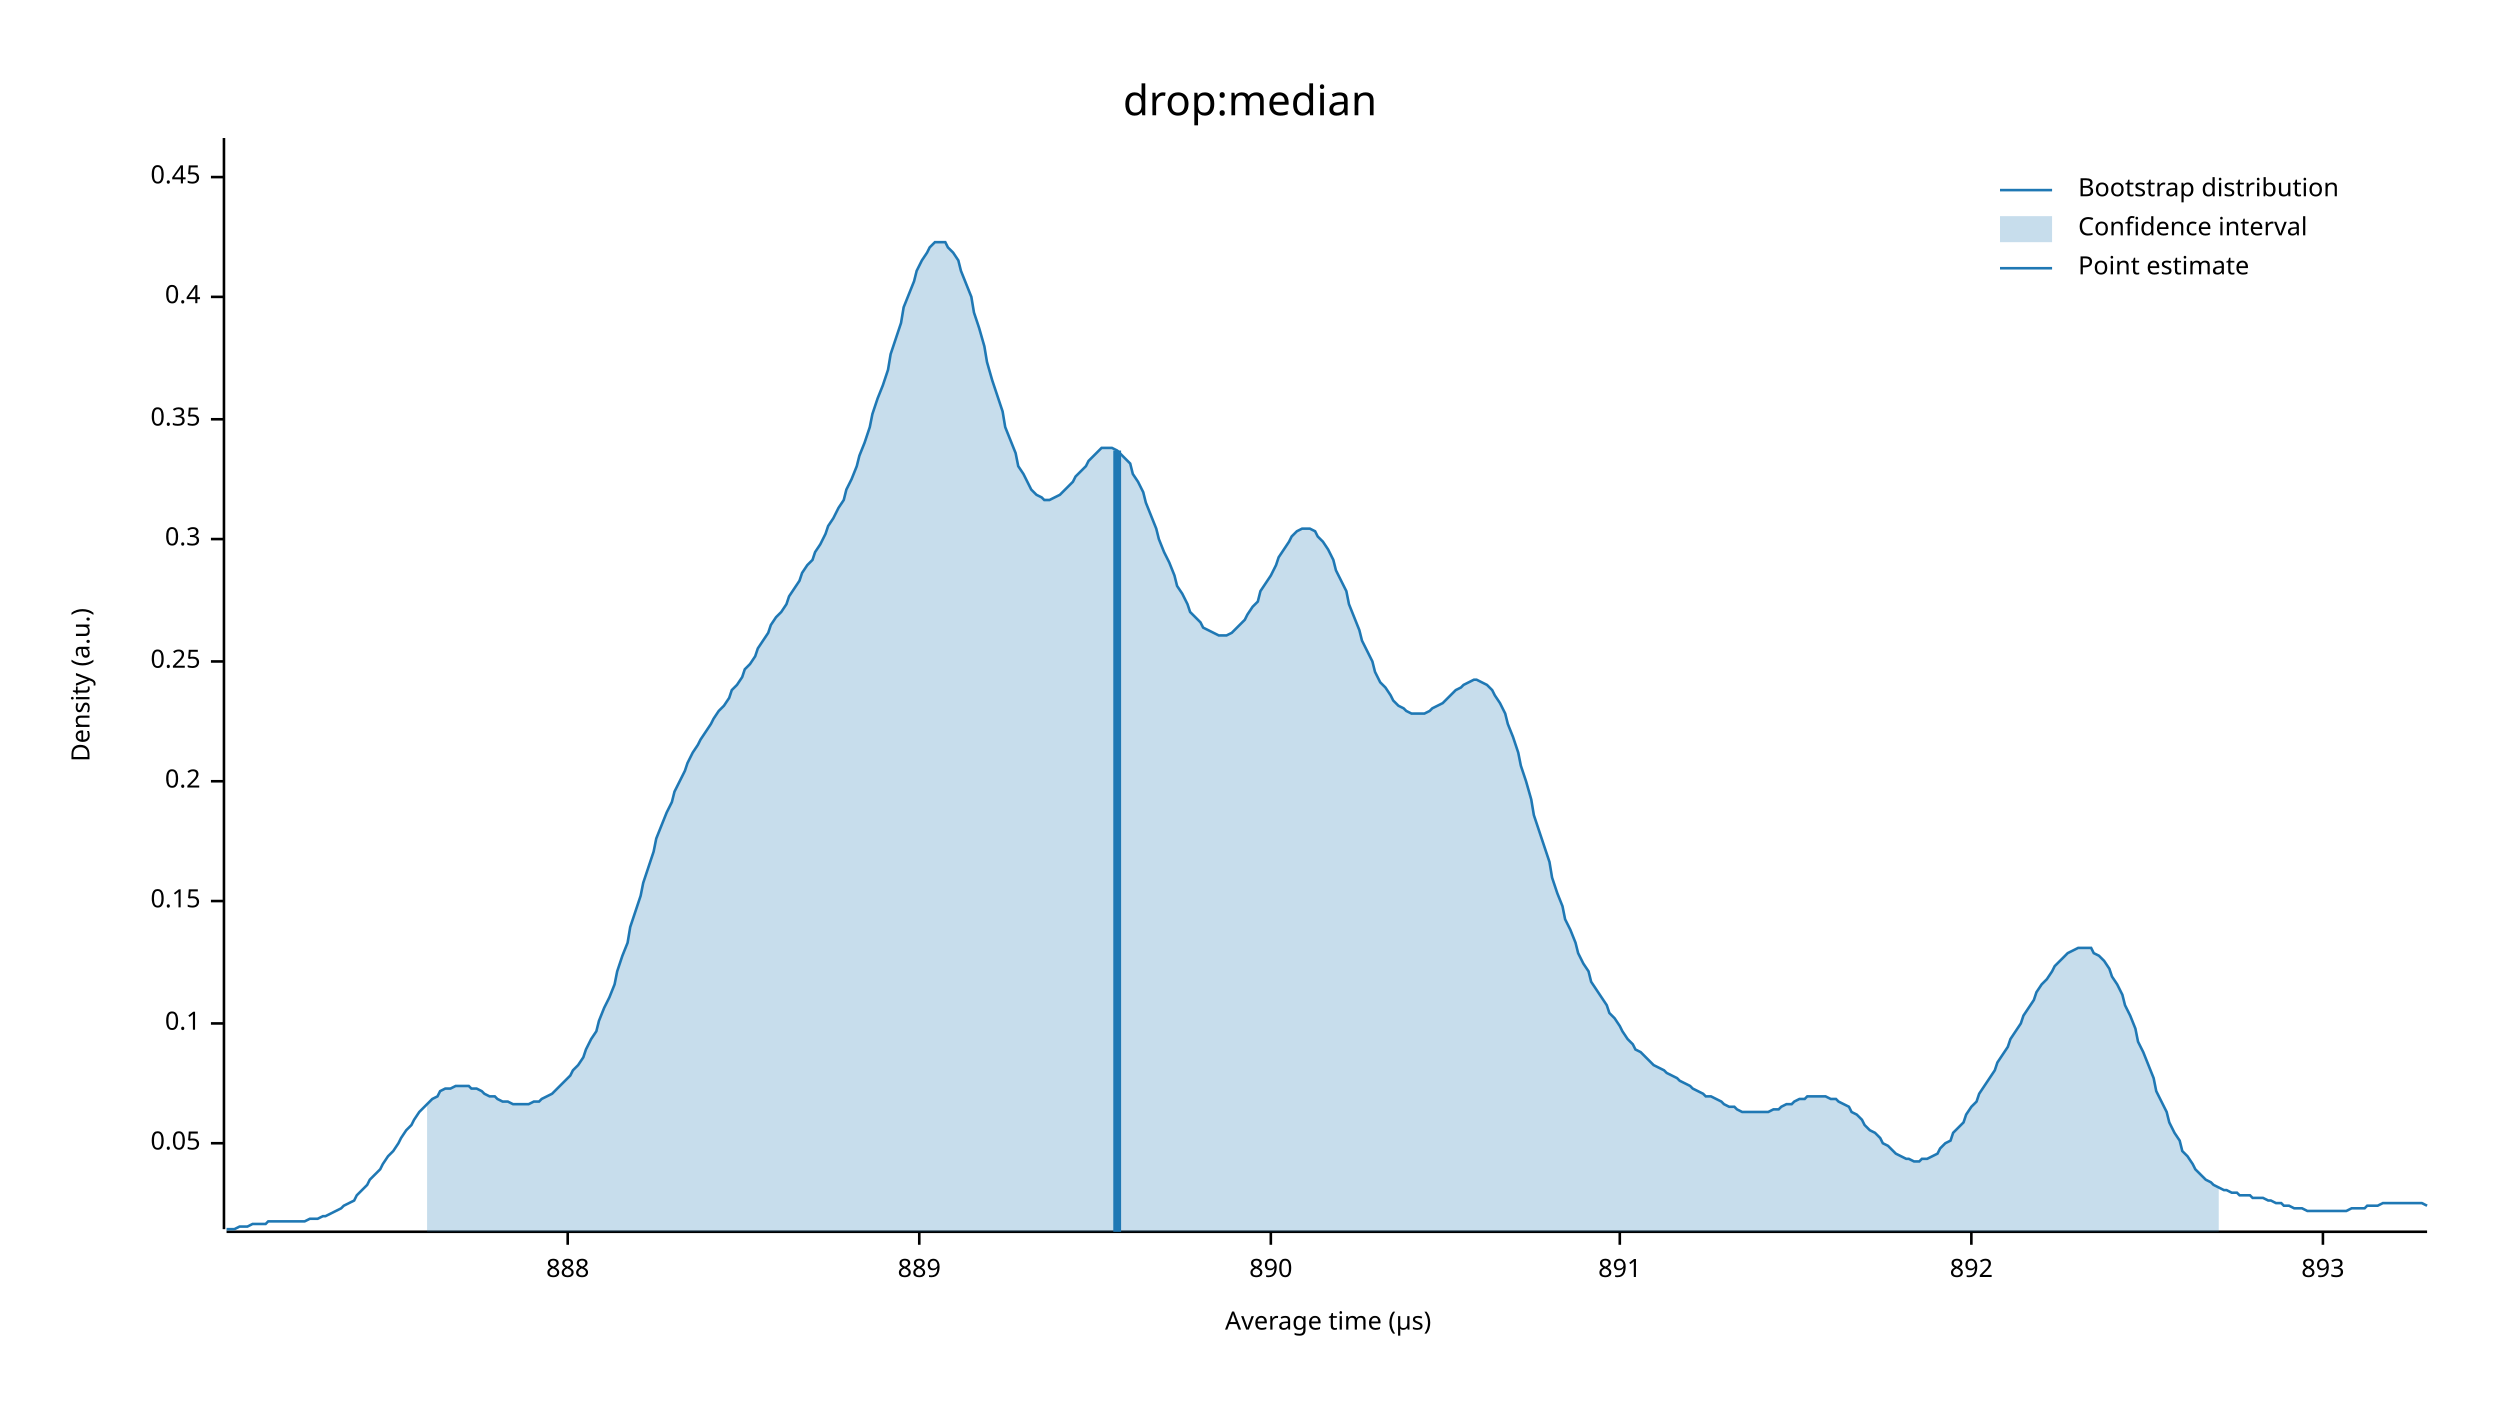
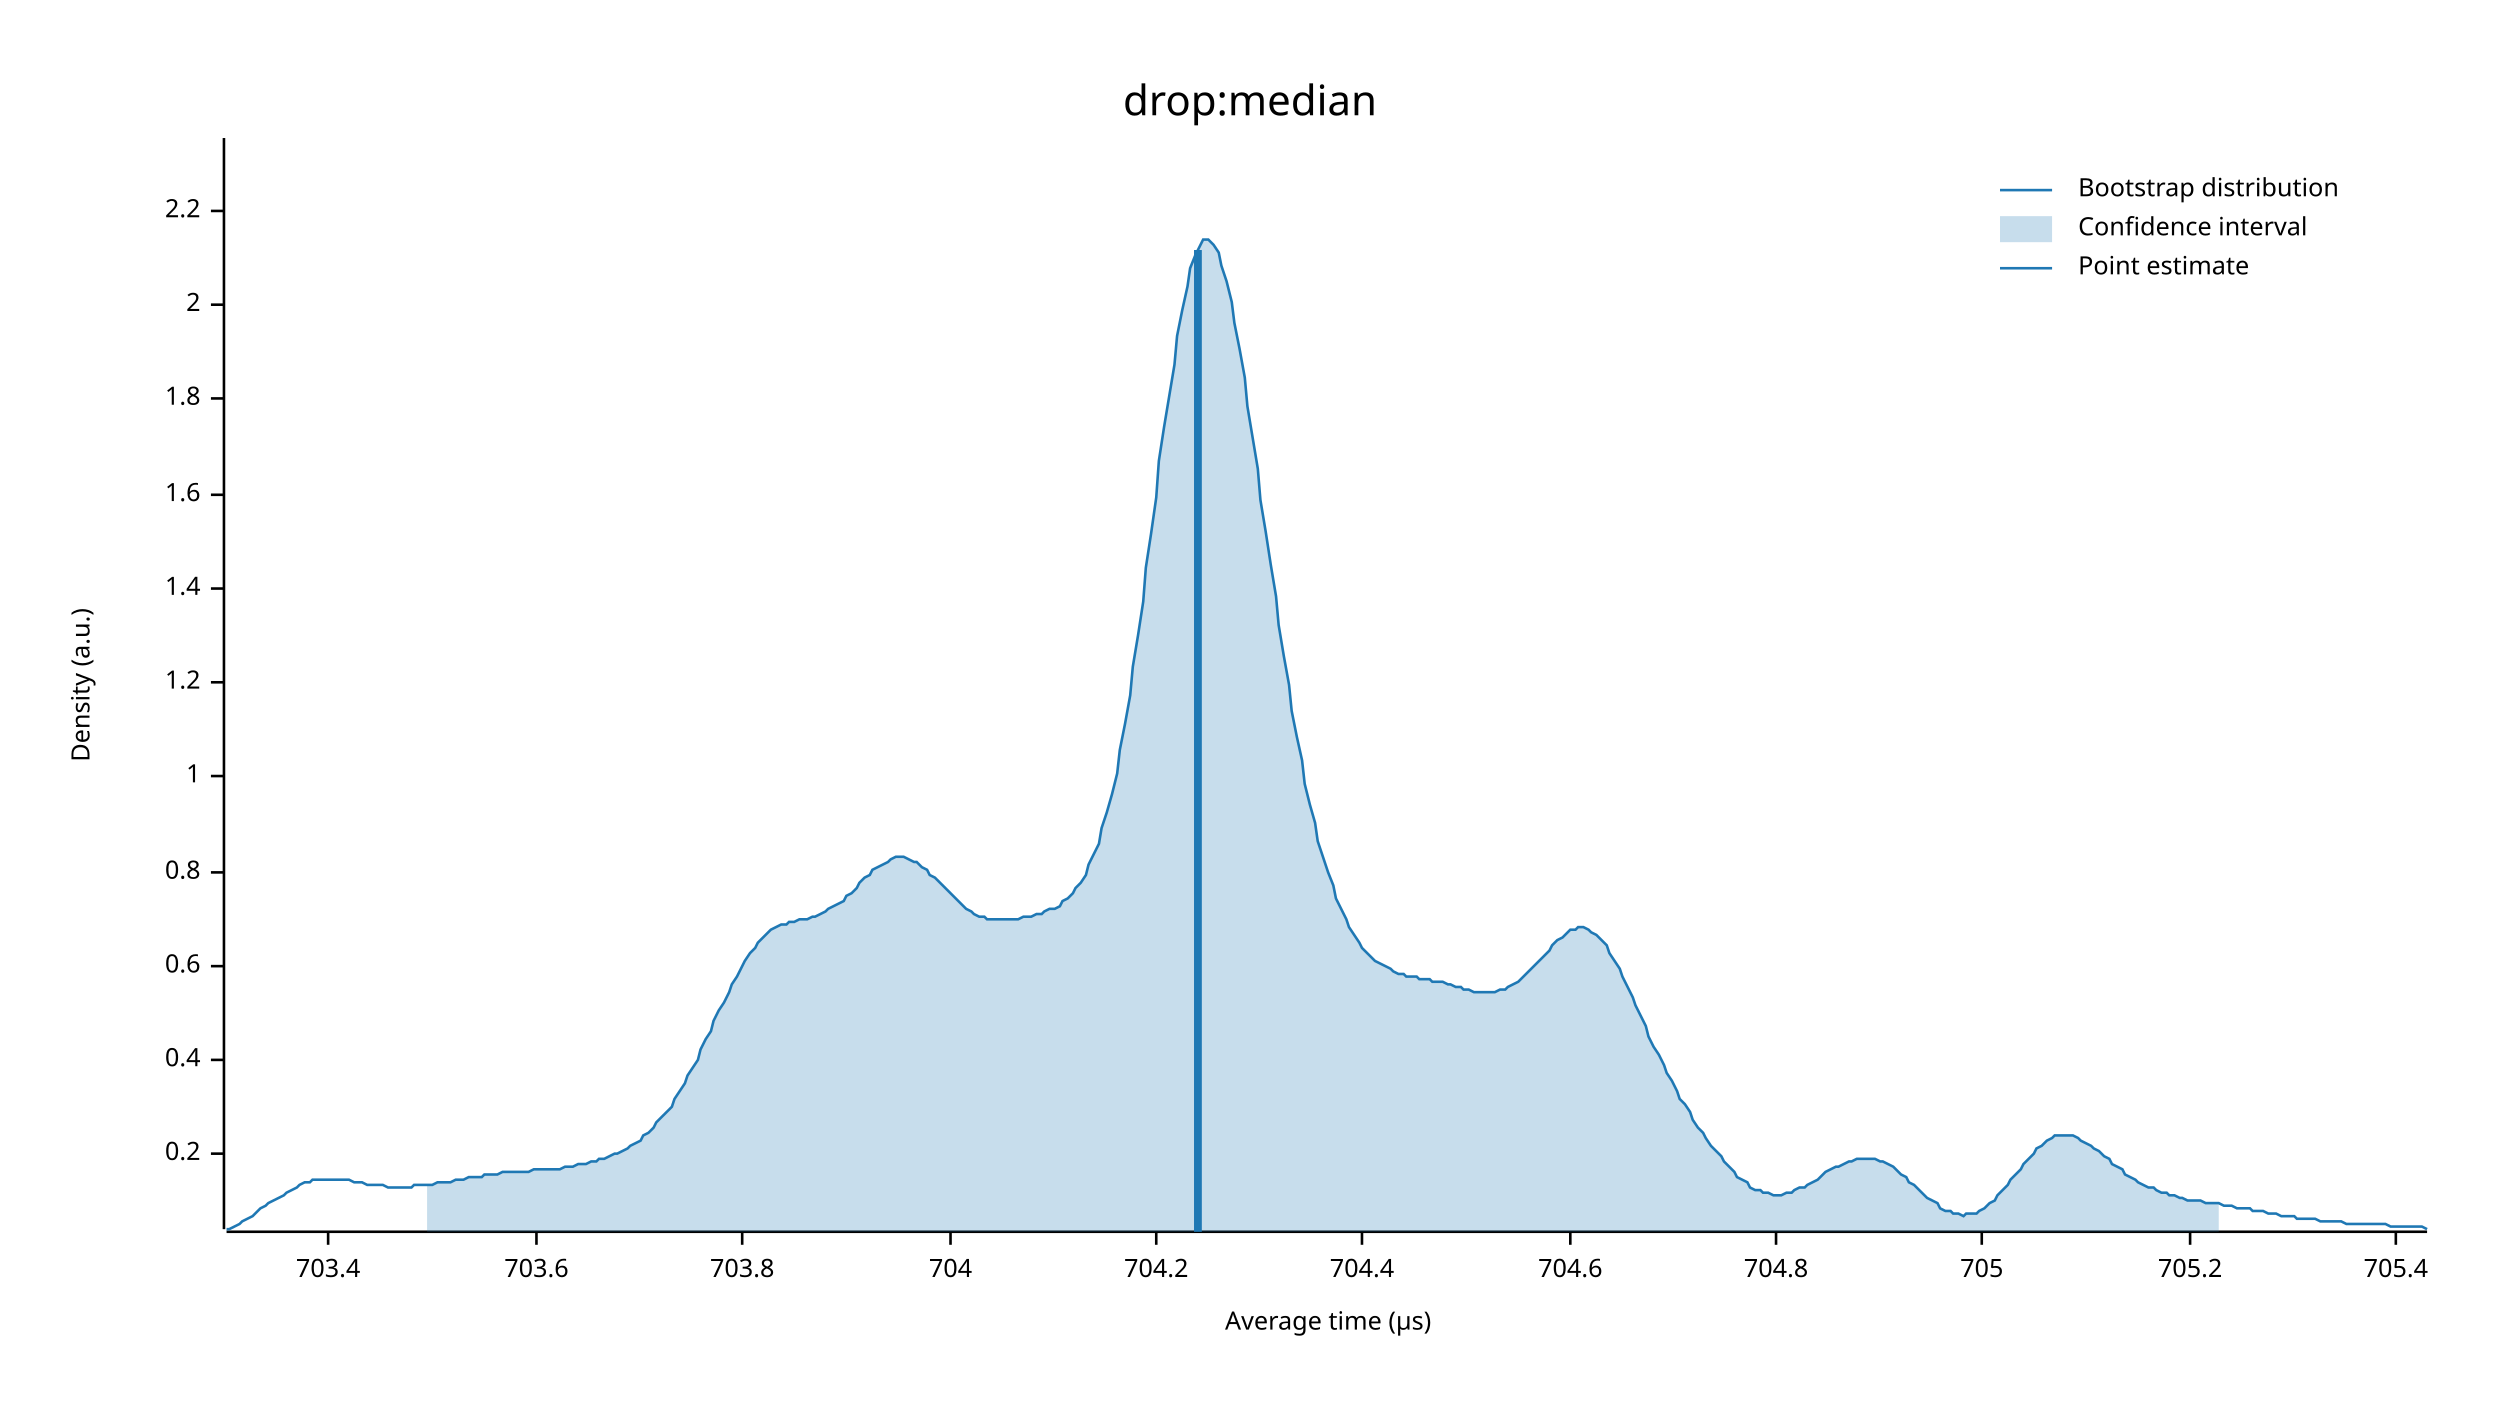
<svg xmlns="http://www.w3.org/2000/svg" width="960" height="540" viewBox="0 0 960 540">
  <text x="480" y="32" dy="0.76em" text-anchor="middle" font-family="sans-serif" font-size="16.129" opacity="1" fill="#000000">
drop:median
</text>
  <text x="27" y="263" dy="0.76em" text-anchor="middle" font-family="sans-serif" font-size="9.677" opacity="1" fill="#000000" transform="rotate(270, 27, 263)">
Density (a.u.)
</text>
  <text x="510" y="513" dy="-0.5ex" text-anchor="middle" font-family="sans-serif" font-size="9.677" opacity="1" fill="#000000">
Average time (µs)
</text>
  <polyline fill="none" opacity="1" stroke="#000000" stroke-width="1" points="86,53 86,472 " />
-   <text x="77" y="439" dy="0.5ex" text-anchor="end" font-family="sans-serif" font-size="9.677" opacity="1" fill="#000000">
- 0.05
- </text>
-   <polyline fill="none" opacity="1" stroke="#000000" stroke-width="1" points="81,439 86,439 " />
-   <text x="77" y="393" dy="0.5ex" text-anchor="end" font-family="sans-serif" font-size="9.677" opacity="1" fill="#000000">
- 0.1
- </text>
-   <polyline fill="none" opacity="1" stroke="#000000" stroke-width="1" points="81,393 86,393 " />
-   <text x="77" y="346" dy="0.5ex" text-anchor="end" font-family="sans-serif" font-size="9.677" opacity="1" fill="#000000">
- 0.15
- </text>
-   <polyline fill="none" opacity="1" stroke="#000000" stroke-width="1" points="81,346 86,346 " />
-   <text x="77" y="300" dy="0.5ex" text-anchor="end" font-family="sans-serif" font-size="9.677" opacity="1" fill="#000000">
+   <text x="77" y="443" dy="0.5ex" text-anchor="end" font-family="sans-serif" font-size="9.677" opacity="1" fill="#000000">
0.2
</text>
-   <polyline fill="none" opacity="1" stroke="#000000" stroke-width="1" points="81,300 86,300 " />
-   <text x="77" y="254" dy="0.5ex" text-anchor="end" font-family="sans-serif" font-size="9.677" opacity="1" fill="#000000">
- 0.25
- </text>
-   <polyline fill="none" opacity="1" stroke="#000000" stroke-width="1" points="81,254 86,254 " />
-   <text x="77" y="207" dy="0.5ex" text-anchor="end" font-family="sans-serif" font-size="9.677" opacity="1" fill="#000000">
- 0.3
- </text>
-   <polyline fill="none" opacity="1" stroke="#000000" stroke-width="1" points="81,207 86,207 " />
-   <text x="77" y="161" dy="0.5ex" text-anchor="end" font-family="sans-serif" font-size="9.677" opacity="1" fill="#000000">
- 0.35
- </text>
-   <polyline fill="none" opacity="1" stroke="#000000" stroke-width="1" points="81,161 86,161 " />
-   <text x="77" y="114" dy="0.5ex" text-anchor="end" font-family="sans-serif" font-size="9.677" opacity="1" fill="#000000">
+   <polyline fill="none" opacity="1" stroke="#000000" stroke-width="1" points="81,443 86,443 " />
+   <text x="77" y="407" dy="0.5ex" text-anchor="end" font-family="sans-serif" font-size="9.677" opacity="1" fill="#000000">
0.4
</text>
-   <polyline fill="none" opacity="1" stroke="#000000" stroke-width="1" points="81,114 86,114 " />
-   <text x="77" y="68" dy="0.5ex" text-anchor="end" font-family="sans-serif" font-size="9.677" opacity="1" fill="#000000">
- 0.45
+   <polyline fill="none" opacity="1" stroke="#000000" stroke-width="1" points="81,407 86,407 " />
+   <text x="77" y="371" dy="0.5ex" text-anchor="end" font-family="sans-serif" font-size="9.677" opacity="1" fill="#000000">
+ 0.6
</text>
-   <polyline fill="none" opacity="1" stroke="#000000" stroke-width="1" points="81,68 86,68 " />
+   <polyline fill="none" opacity="1" stroke="#000000" stroke-width="1" points="81,371 86,371 " />
+   <text x="77" y="335" dy="0.5ex" text-anchor="end" font-family="sans-serif" font-size="9.677" opacity="1" fill="#000000">
+ 0.8
+ </text>
+   <polyline fill="none" opacity="1" stroke="#000000" stroke-width="1" points="81,335 86,335 " />
+   <text x="77" y="298" dy="0.5ex" text-anchor="end" font-family="sans-serif" font-size="9.677" opacity="1" fill="#000000">
+ 1
+ </text>
+   <polyline fill="none" opacity="1" stroke="#000000" stroke-width="1" points="81,298 86,298 " />
+   <text x="77" y="262" dy="0.5ex" text-anchor="end" font-family="sans-serif" font-size="9.677" opacity="1" fill="#000000">
+ 1.2
+ </text>
+   <polyline fill="none" opacity="1" stroke="#000000" stroke-width="1" points="81,262 86,262 " />
+   <text x="77" y="226" dy="0.5ex" text-anchor="end" font-family="sans-serif" font-size="9.677" opacity="1" fill="#000000">
+ 1.4
+ </text>
+   <polyline fill="none" opacity="1" stroke="#000000" stroke-width="1" points="81,226 86,226 " />
+   <text x="77" y="190" dy="0.5ex" text-anchor="end" font-family="sans-serif" font-size="9.677" opacity="1" fill="#000000">
+ 1.6
+ </text>
+   <polyline fill="none" opacity="1" stroke="#000000" stroke-width="1" points="81,190 86,190 " />
+   <text x="77" y="153" dy="0.5ex" text-anchor="end" font-family="sans-serif" font-size="9.677" opacity="1" fill="#000000">
+ 1.8
+ </text>
+   <polyline fill="none" opacity="1" stroke="#000000" stroke-width="1" points="81,153 86,153 " />
+   <text x="77" y="117" dy="0.5ex" text-anchor="end" font-family="sans-serif" font-size="9.677" opacity="1" fill="#000000">
+ 2
+ </text>
+   <polyline fill="none" opacity="1" stroke="#000000" stroke-width="1" points="81,117 86,117 " />
+   <text x="77" y="81" dy="0.5ex" text-anchor="end" font-family="sans-serif" font-size="9.677" opacity="1" fill="#000000">
+ 2.2
+ </text>
+   <polyline fill="none" opacity="1" stroke="#000000" stroke-width="1" points="81,81 86,81 " />
  <polyline fill="none" opacity="1" stroke="#000000" stroke-width="1" points="87,473 932,473 " />
-   <text x="218" y="483" dy="0.76em" text-anchor="middle" font-family="sans-serif" font-size="9.677" opacity="1" fill="#000000">
- 888
+   <text x="126" y="483" dy="0.76em" text-anchor="middle" font-family="sans-serif" font-size="9.677" opacity="1" fill="#000000">
+ 703.4
</text>
-   <polyline fill="none" opacity="1" stroke="#000000" stroke-width="1" points="218,473 218,478 " />
-   <text x="353" y="483" dy="0.76em" text-anchor="middle" font-family="sans-serif" font-size="9.677" opacity="1" fill="#000000">
- 889
+   <polyline fill="none" opacity="1" stroke="#000000" stroke-width="1" points="126,473 126,478 " />
+   <text x="206" y="483" dy="0.76em" text-anchor="middle" font-family="sans-serif" font-size="9.677" opacity="1" fill="#000000">
+ 703.6
</text>
-   <polyline fill="none" opacity="1" stroke="#000000" stroke-width="1" points="353,473 353,478 " />
-   <text x="488" y="483" dy="0.76em" text-anchor="middle" font-family="sans-serif" font-size="9.677" opacity="1" fill="#000000">
- 890
+   <polyline fill="none" opacity="1" stroke="#000000" stroke-width="1" points="206,473 206,478 " />
+   <text x="285" y="483" dy="0.76em" text-anchor="middle" font-family="sans-serif" font-size="9.677" opacity="1" fill="#000000">
+ 703.8
</text>
-   <polyline fill="none" opacity="1" stroke="#000000" stroke-width="1" points="488,473 488,478 " />
-   <text x="622" y="483" dy="0.76em" text-anchor="middle" font-family="sans-serif" font-size="9.677" opacity="1" fill="#000000">
- 891
+   <polyline fill="none" opacity="1" stroke="#000000" stroke-width="1" points="285,473 285,478 " />
+   <text x="365" y="483" dy="0.76em" text-anchor="middle" font-family="sans-serif" font-size="9.677" opacity="1" fill="#000000">
+ 704
</text>
-   <polyline fill="none" opacity="1" stroke="#000000" stroke-width="1" points="622,473 622,478 " />
-   <text x="757" y="483" dy="0.76em" text-anchor="middle" font-family="sans-serif" font-size="9.677" opacity="1" fill="#000000">
- 892
+   <polyline fill="none" opacity="1" stroke="#000000" stroke-width="1" points="365,473 365,478 " />
+   <text x="444" y="483" dy="0.76em" text-anchor="middle" font-family="sans-serif" font-size="9.677" opacity="1" fill="#000000">
+ 704.2
</text>
-   <polyline fill="none" opacity="1" stroke="#000000" stroke-width="1" points="757,473 757,478 " />
-   <text x="892" y="483" dy="0.76em" text-anchor="middle" font-family="sans-serif" font-size="9.677" opacity="1" fill="#000000">
- 893
+   <polyline fill="none" opacity="1" stroke="#000000" stroke-width="1" points="444,473 444,478 " />
+   <text x="523" y="483" dy="0.76em" text-anchor="middle" font-family="sans-serif" font-size="9.677" opacity="1" fill="#000000">
+ 704.4
</text>
-   <polyline fill="none" opacity="1" stroke="#000000" stroke-width="1" points="892,473 892,478 " />
-   <polyline fill="none" opacity="1" stroke="#1F78B4" stroke-width="1" points="87,472 88,472 90,472 92,471 93,471 95,471 97,470 98,470 100,470 102,470 103,469 105,469 107,469 109,469 110,469 112,469 114,469 115,469 117,469 119,468 120,468 122,468 124,467 125,467 127,466 129,465 131,464 132,463 134,462 136,461 137,459 139,457 141,455 142,453 144,451 146,449 147,447 149,444 151,442 153,439 154,437 156,434 158,432 159,430 161,427 163,425 164,424 166,422 168,421 169,419 171,418 173,418 175,417 176,417 178,417 180,417 181,418 183,418 185,419 186,420 188,421 190,421 191,422 193,423 195,423 197,424 198,424 200,424 202,424 203,424 205,423 207,423 208,422 210,421 212,420 214,418 215,417 217,415 219,413 220,411 222,409 224,406 225,403 227,399 229,396 230,392 232,387 234,383 236,378 237,373 239,367 241,362 242,356 244,350 246,344 247,339 249,333 251,327 252,322 254,317 256,312 258,308 259,304 261,300 263,296 264,293 266,289 268,286 269,284 271,281 273,278 274,276 276,273 278,271 280,268 281,265 283,263 285,260 286,257 288,255 290,252 291,249 293,246 295,243 296,240 298,237 300,235 302,232 303,229 305,226 307,223 308,220 310,217 312,215 313,212 315,209 317,205 318,202 320,199 322,195 324,192 325,188 327,184 329,179 330,175 332,170 334,164 335,159 337,153 339,148 341,142 342,136 344,130 346,124 347,118 349,113 351,108 352,104 354,100 356,97 357,95 359,93 361,93 363,93 364,95 366,97 368,100 369,104 371,109 373,114 374,120 376,126 378,133 379,139 381,146 383,152 385,158 386,164 388,169 390,174 391,179 393,182 395,186 396,188 398,190 400,191 401,192 403,192 405,191 407,190 408,189 410,187 412,185 413,183 415,181 417,179 418,177 420,175 422,173 423,172 425,172 427,172 429,173 430,174 432,176 434,178 435,182 437,185 439,189 440,193 442,198 444,203 445,207 447,212 449,216 451,221 452,225 454,228 456,232 457,235 459,237 461,239 462,241 464,242 466,243 468,244 469,244 471,244 473,243 474,242 476,240 478,238 479,236 481,233 483,231 484,227 486,224 488,221 490,217 491,214 493,211 495,208 496,206 498,204 500,203 501,203 503,203 505,204 506,206 508,208 510,211 512,215 513,219 515,223 517,227 518,232 520,237 522,242 523,246 525,250 527,254 528,258 530,262 532,264 534,267 535,269 537,271 539,272 540,273 542,274 544,274 545,274 547,274 549,273 550,272 552,271 554,270 556,268 557,267 559,265 561,264 562,263 564,262 566,261 567,261 569,262 571,263 573,265 574,267 576,270 578,274 579,278 581,283 583,289 584,294 586,300 588,307 589,313 591,319 593,325 595,331 596,337 598,343 600,348 601,353 603,357 605,362 606,366 608,370 610,373 611,377 613,380 615,383 617,386 618,389 620,391 622,394 623,396 625,399 627,401 628,403 630,404 632,406 633,407 635,409 637,410 639,411 640,412 642,413 644,414 645,415 647,416 649,417 650,418 652,419 654,420 655,421 657,421 659,422 661,423 662,424 664,425 666,425 667,426 669,427 671,427 672,427 674,427 676,427 677,427 679,427 681,426 683,426 684,425 686,424 688,424 689,423 691,422 693,422 694,421 696,421 698,421 700,421 701,421 703,422 705,422 706,423 708,424 710,425 711,427 713,428 715,430 716,432 718,434 720,435 722,437 723,439 725,440 727,442 728,443 730,444 732,445 733,445 735,446 737,446 738,445 740,445 742,444 744,443 745,441 747,439 749,438 750,435 752,433 754,431 755,428 757,425 759,423 760,420 762,417 764,414 766,411 767,408 769,405 771,402 772,399 774,396 776,393 777,390 779,387 781,384 782,381 784,378 786,376 788,373 789,371 791,369 793,367 794,366 796,365 798,364 799,364 801,364 803,364 804,366 806,367 808,369 810,372 811,375 813,378 815,382 816,386 818,390 820,395 821,400 823,404 825,409 827,414 828,419 830,423 832,427 833,431 835,435 837,438 838,442 840,444 842,447 843,449 845,451 847,453 849,454 850,455 852,456 854,457 855,457 857,458 859,458 860,459 862,459 864,459 865,460 867,460 869,460 871,461 872,461 874,462 876,462 877,463 879,463 881,464 882,464 884,464 886,465 887,465 889,465 891,465 893,465 894,465 896,465 898,465 899,465 901,465 903,464 904,464 906,464 908,464 909,463 911,463 913,463 915,462 916,462 918,462 920,462 921,462 923,462 925,462 926,462 928,462 930,462 932,463 " />
-   <polygon opacity="0.25" fill="#1F78B4" points="164,424 166,422 168,421 169,419 171,418 173,418 175,417 176,417 178,417 180,417 181,418 183,418 185,419 186,420 188,421 190,421 191,422 193,423 195,423 197,424 198,424 200,424 202,424 203,424 205,423 207,423 208,422 210,421 212,420 214,418 215,417 217,415 219,413 220,411 222,409 224,406 225,403 227,399 229,396 230,392 232,387 234,383 236,378 237,373 239,367 241,362 242,356 244,350 246,344 247,339 249,333 251,327 252,322 254,317 256,312 258,308 259,304 261,300 263,296 264,293 266,289 268,286 269,284 271,281 273,278 274,276 276,273 278,271 280,268 281,265 283,263 285,260 286,257 288,255 290,252 291,249 293,246 295,243 296,240 298,237 300,235 302,232 303,229 305,226 307,223 308,220 310,217 312,215 313,212 315,209 317,205 318,202 320,199 322,195 324,192 325,188 327,184 329,179 330,175 332,170 334,164 335,159 337,153 339,148 341,142 342,136 344,130 346,124 347,118 349,113 351,108 352,104 354,100 356,97 357,95 359,93 361,93 363,93 364,95 366,97 368,100 369,104 371,109 373,114 374,120 376,126 378,133 379,139 381,146 383,152 385,158 386,164 388,169 390,174 391,179 393,182 395,186 396,188 398,190 400,191 401,192 403,192 405,191 407,190 408,189 410,187 412,185 413,183 415,181 417,179 418,177 420,175 422,173 423,172 425,172 427,172 429,173 430,174 432,176 434,178 435,182 437,185 439,189 440,193 442,198 444,203 445,207 447,212 449,216 451,221 452,225 454,228 456,232 457,235 459,237 461,239 462,241 464,242 466,243 468,244 469,244 471,244 473,243 474,242 476,240 478,238 479,236 481,233 483,231 484,227 486,224 488,221 490,217 491,214 493,211 495,208 496,206 498,204 500,203 501,203 503,203 505,204 506,206 508,208 510,211 512,215 513,219 515,223 517,227 518,232 520,237 522,242 523,246 525,250 527,254 528,258 530,262 532,264 534,267 535,269 537,271 539,272 540,273 542,274 544,274 545,274 547,274 549,273 550,272 552,271 554,270 556,268 557,267 559,265 561,264 562,263 564,262 566,261 567,261 569,262 571,263 573,265 574,267 576,270 578,274 579,278 581,283 583,289 584,294 586,300 588,307 589,313 591,319 593,325 595,331 596,337 598,343 600,348 601,353 603,357 605,362 606,366 608,370 610,373 611,377 613,380 615,383 617,386 618,389 620,391 622,394 623,396 625,399 627,401 628,403 630,404 632,406 633,407 635,409 637,410 639,411 640,412 642,413 644,414 645,415 647,416 649,417 650,418 652,419 654,420 655,421 657,421 659,422 661,423 662,424 664,425 666,425 667,426 669,427 671,427 672,427 674,427 676,427 677,427 679,427 681,426 683,426 684,425 686,424 688,424 689,423 691,422 693,422 694,421 696,421 698,421 700,421 701,421 703,422 705,422 706,423 708,424 710,425 711,427 713,428 715,430 716,432 718,434 720,435 722,437 723,439 725,440 727,442 728,443 730,444 732,445 733,445 735,446 737,446 738,445 740,445 742,444 744,443 745,441 747,439 749,438 750,435 752,433 754,431 755,428 757,425 759,423 760,420 762,417 764,414 766,411 767,408 769,405 771,402 772,399 774,396 776,393 777,390 779,387 781,384 782,381 784,378 786,376 788,373 789,371 791,369 793,367 794,366 796,365 798,364 799,364 801,364 803,364 804,366 806,367 808,369 810,372 811,375 813,378 815,382 816,386 818,390 820,395 821,400 823,404 825,409 827,414 828,419 830,423 832,427 833,431 835,435 837,438 838,442 840,444 842,447 843,449 845,451 847,453 849,454 850,455 852,456 852,473 164,473 " />
-   <polyline fill="none" opacity="1" stroke="#1F78B4" stroke-width="3" points="429,473 429,173 " />
+   <polyline fill="none" opacity="1" stroke="#000000" stroke-width="1" points="523,473 523,478 " />
+   <text x="603" y="483" dy="0.76em" text-anchor="middle" font-family="sans-serif" font-size="9.677" opacity="1" fill="#000000">
+ 704.6
+ </text>
+   <polyline fill="none" opacity="1" stroke="#000000" stroke-width="1" points="603,473 603,478 " />
+   <text x="682" y="483" dy="0.76em" text-anchor="middle" font-family="sans-serif" font-size="9.677" opacity="1" fill="#000000">
+ 704.8
+ </text>
+   <polyline fill="none" opacity="1" stroke="#000000" stroke-width="1" points="682,473 682,478 " />
+   <text x="761" y="483" dy="0.76em" text-anchor="middle" font-family="sans-serif" font-size="9.677" opacity="1" fill="#000000">
+ 705
+ </text>
+   <polyline fill="none" opacity="1" stroke="#000000" stroke-width="1" points="761,473 761,478 " />
+   <text x="841" y="483" dy="0.76em" text-anchor="middle" font-family="sans-serif" font-size="9.677" opacity="1" fill="#000000">
+ 705.2
+ </text>
+   <polyline fill="none" opacity="1" stroke="#000000" stroke-width="1" points="841,473 841,478 " />
+   <text x="920" y="483" dy="0.76em" text-anchor="middle" font-family="sans-serif" font-size="9.677" opacity="1" fill="#000000">
+ 705.4
+ </text>
+   <polyline fill="none" opacity="1" stroke="#000000" stroke-width="1" points="920,473 920,478 " />
+   <polyline fill="none" opacity="1" stroke="#1F78B4" stroke-width="1" points="87,472 88,472 90,471 92,470 93,469 95,468 97,467 98,466 100,464 102,463 103,462 105,461 107,460 109,459 110,458 112,457 114,456 115,455 117,454 119,454 120,453 122,453 124,453 125,453 127,453 129,453 131,453 132,453 134,453 136,454 137,454 139,454 141,455 142,455 144,455 146,455 147,455 149,456 151,456 153,456 154,456 156,456 158,456 159,455 161,455 163,455 164,455 166,455 168,454 169,454 171,454 173,454 175,453 176,453 178,453 180,452 181,452 183,452 185,452 186,451 188,451 190,451 191,451 193,450 195,450 197,450 198,450 200,450 202,450 203,450 205,449 207,449 208,449 210,449 212,449 214,449 215,449 217,448 219,448 220,448 222,447 224,447 225,447 227,446 229,446 230,445 232,445 234,444 236,443 237,443 239,442 241,441 242,440 244,439 246,438 247,436 249,435 251,433 252,431 254,429 256,427 258,425 259,422 261,419 263,416 264,413 266,410 268,407 269,403 271,399 273,396 274,392 276,388 278,385 280,381 281,378 283,375 285,371 286,369 288,366 290,364 291,362 293,360 295,358 296,357 298,356 300,355 302,355 303,354 305,354 307,353 308,353 310,353 312,352 313,352 315,351 317,350 318,349 320,348 322,347 324,346 325,344 327,343 329,341 330,339 332,337 334,336 335,334 337,333 339,332 341,331 342,330 344,329 346,329 347,329 349,330 351,331 352,331 354,333 356,334 357,336 359,337 361,339 363,341 364,342 366,344 368,346 369,347 371,349 373,350 374,351 376,352 378,352 379,353 381,353 383,353 385,353 386,353 388,353 390,353 391,353 393,352 395,352 396,352 398,351 400,351 401,350 403,349 405,349 407,348 408,346 410,345 412,343 413,341 415,339 417,336 418,332 420,328 422,324 423,318 425,312 427,305 429,297 430,288 432,278 434,267 435,256 437,244 439,231 440,218 442,205 444,191 445,177 447,164 449,152 451,140 452,129 454,119 456,110 457,103 459,98 461,94 462,92 464,92 466,94 468,97 469,102 471,108 473,116 474,124 476,134 478,145 479,156 481,168 483,180 484,192 486,204 488,217 490,229 491,240 493,252 495,263 496,273 498,283 500,292 501,301 503,309 505,316 506,323 508,329 510,335 512,340 513,345 515,349 517,353 518,356 520,359 522,362 523,364 525,366 527,368 528,369 530,370 532,371 534,372 535,373 537,374 539,374 540,375 542,375 544,375 545,376 547,376 549,376 550,377 552,377 554,377 556,378 557,378 559,379 561,379 562,380 564,380 566,381 567,381 569,381 571,381 573,381 574,381 576,380 578,380 579,379 581,378 583,377 584,376 586,374 588,372 589,371 591,369 593,367 595,365 596,363 598,361 600,360 601,359 603,357 605,357 606,356 608,356 610,357 611,358 613,359 615,361 617,363 618,366 620,369 622,372 623,375 625,379 627,383 628,386 630,390 632,394 633,398 635,402 637,405 639,409 640,412 642,415 644,419 645,422 647,424 649,427 650,430 652,433 654,435 655,437 657,440 659,442 661,444 662,446 664,448 666,450 667,452 669,453 671,454 672,456 674,457 676,457 677,458 679,458 681,459 683,459 684,459 686,458 688,458 689,457 691,456 693,456 694,455 696,454 698,453 700,451 701,450 703,449 705,448 706,448 708,447 710,446 711,446 713,445 715,445 716,445 718,445 720,445 722,446 723,446 725,447 727,448 728,449 730,451 732,452 733,454 735,455 737,457 738,458 740,460 742,461 744,462 745,464 747,465 749,465 750,466 752,466 754,467 755,466 757,466 759,466 760,465 762,464 764,462 766,461 767,459 769,457 771,455 772,453 774,451 776,449 777,447 779,445 781,443 782,441 784,440 786,438 788,437 789,436 791,436 793,436 794,436 796,436 798,437 799,438 801,439 803,440 804,441 806,442 808,444 810,445 811,447 813,448 815,449 816,451 818,452 820,453 821,454 823,455 825,456 827,456 828,457 830,458 832,458 833,459 835,459 837,460 838,460 840,461 842,461 843,461 845,461 847,462 849,462 850,462 852,462 854,463 855,463 857,463 859,464 860,464 862,464 864,464 865,465 867,465 869,465 871,466 872,466 874,466 876,467 877,467 879,467 881,467 882,468 884,468 886,468 887,468 889,468 891,469 893,469 894,469 896,469 898,469 899,469 901,470 903,470 904,470 906,470 908,470 909,470 911,470 913,470 915,470 916,470 918,471 920,471 921,471 923,471 925,471 926,471 928,471 930,471 932,472 " />
+   <polygon opacity="0.25" fill="#1F78B4" points="164,455 166,455 168,454 169,454 171,454 173,454 175,453 176,453 178,453 180,452 181,452 183,452 185,452 186,451 188,451 190,451 191,451 193,450 195,450 197,450 198,450 200,450 202,450 203,450 205,449 207,449 208,449 210,449 212,449 214,449 215,449 217,448 219,448 220,448 222,447 224,447 225,447 227,446 229,446 230,445 232,445 234,444 236,443 237,443 239,442 241,441 242,440 244,439 246,438 247,436 249,435 251,433 252,431 254,429 256,427 258,425 259,422 261,419 263,416 264,413 266,410 268,407 269,403 271,399 273,396 274,392 276,388 278,385 280,381 281,378 283,375 285,371 286,369 288,366 290,364 291,362 293,360 295,358 296,357 298,356 300,355 302,355 303,354 305,354 307,353 308,353 310,353 312,352 313,352 315,351 317,350 318,349 320,348 322,347 324,346 325,344 327,343 329,341 330,339 332,337 334,336 335,334 337,333 339,332 341,331 342,330 344,329 346,329 347,329 349,330 351,331 352,331 354,333 356,334 357,336 359,337 361,339 363,341 364,342 366,344 368,346 369,347 371,349 373,350 374,351 376,352 378,352 379,353 381,353 383,353 385,353 386,353 388,353 390,353 391,353 393,352 395,352 396,352 398,351 400,351 401,350 403,349 405,349 407,348 408,346 410,345 412,343 413,341 415,339 417,336 418,332 420,328 422,324 423,318 425,312 427,305 429,297 430,288 432,278 434,267 435,256 437,244 439,231 440,218 442,205 444,191 445,177 447,164 449,152 451,140 452,129 454,119 456,110 457,103 459,98 461,94 462,92 464,92 466,94 468,97 469,102 471,108 473,116 474,124 476,134 478,145 479,156 481,168 483,180 484,192 486,204 488,217 490,229 491,240 493,252 495,263 496,273 498,283 500,292 501,301 503,309 505,316 506,323 508,329 510,335 512,340 513,345 515,349 517,353 518,356 520,359 522,362 523,364 525,366 527,368 528,369 530,370 532,371 534,372 535,373 537,374 539,374 540,375 542,375 544,375 545,376 547,376 549,376 550,377 552,377 554,377 556,378 557,378 559,379 561,379 562,380 564,380 566,381 567,381 569,381 571,381 573,381 574,381 576,380 578,380 579,379 581,378 583,377 584,376 586,374 588,372 589,371 591,369 593,367 595,365 596,363 598,361 600,360 601,359 603,357 605,357 606,356 608,356 610,357 611,358 613,359 615,361 617,363 618,366 620,369 622,372 623,375 625,379 627,383 628,386 630,390 632,394 633,398 635,402 637,405 639,409 640,412 642,415 644,419 645,422 647,424 649,427 650,430 652,433 654,435 655,437 657,440 659,442 661,444 662,446 664,448 666,450 667,452 669,453 671,454 672,456 674,457 676,457 677,458 679,458 681,459 683,459 684,459 686,458 688,458 689,457 691,456 693,456 694,455 696,454 698,453 700,451 701,450 703,449 705,448 706,448 708,447 710,446 711,446 713,445 715,445 716,445 718,445 720,445 722,446 723,446 725,447 727,448 728,449 730,451 732,452 733,454 735,455 737,457 738,458 740,460 742,461 744,462 745,464 747,465 749,465 750,466 752,466 754,467 755,466 757,466 759,466 760,465 762,464 764,462 766,461 767,459 769,457 771,455 772,453 774,451 776,449 777,447 779,445 781,443 782,441 784,440 786,438 788,437 789,436 791,436 793,436 794,436 796,436 798,437 799,438 801,439 803,440 804,441 806,442 808,444 810,445 811,447 813,448 815,449 816,451 818,452 820,453 821,454 823,455 825,456 827,456 828,457 830,458 832,458 833,459 835,459 837,460 838,460 840,461 842,461 843,461 845,461 847,462 849,462 850,462 852,462 852,473 164,473 " />
+   <polyline fill="none" opacity="1" stroke="#1F78B4" stroke-width="3" points="460,473 460,96 " />
  <text x="798" y="68" dy="0.76em" text-anchor="start" font-family="sans-serif" font-size="9.677" opacity="1" fill="#000000">
Bootstrap distribution
</text>
  <text x="798" y="83" dy="0.76em" text-anchor="start" font-family="sans-serif" font-size="9.677" opacity="1" fill="#000000">
Confidence interval
</text>
  <text x="798" y="98" dy="0.76em" text-anchor="start" font-family="sans-serif" font-size="9.677" opacity="1" fill="#000000">
Point estimate
</text>
  <polyline fill="none" opacity="1" stroke="#1F78B4" stroke-width="1" points="768,73 788,73 " />
  <rect x="768" y="83" width="20" height="10" opacity="0.25" fill="#1F78B4" stroke="none" />
  <polyline fill="none" opacity="1" stroke="#1F78B4" stroke-width="1" points="768,103 788,103 " />
</svg>
